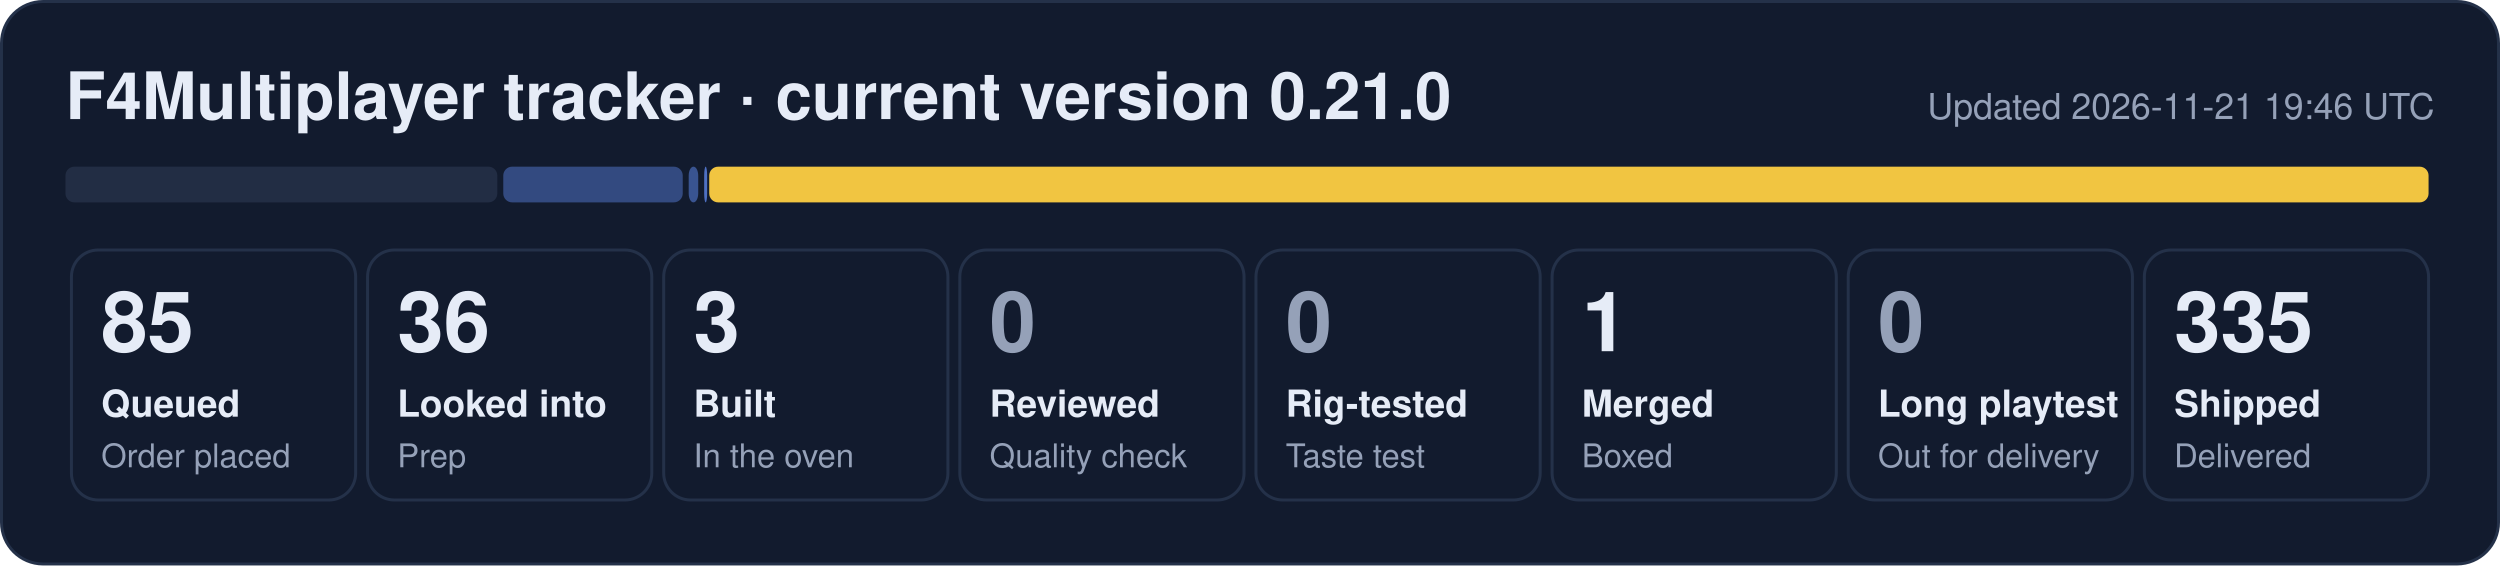
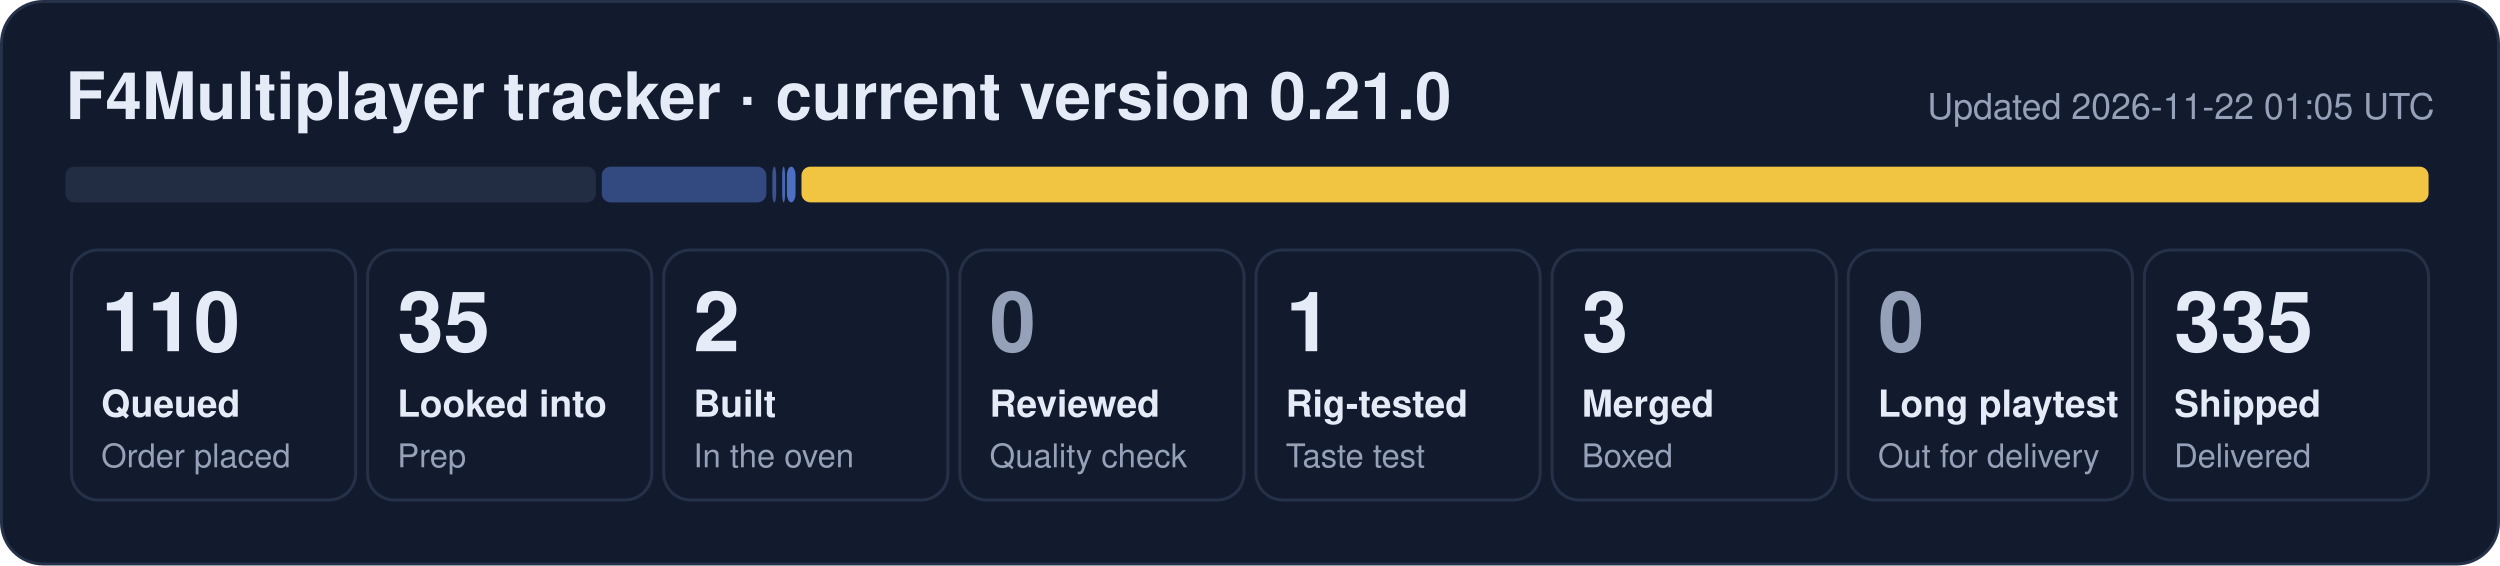
- <svg xmlns="http://www.w3.org/2000/svg" width="840" height="190" viewBox="0 0 840 190" role="img" aria-label="F4Multiplayer tracker: 85 queued, 36 looked into, 3 built, 1 merged, 335 shipped">
+ <svg xmlns="http://www.w3.org/2000/svg" width="840" height="190" viewBox="0 0 840 190" role="img" aria-label="F4Multiplayer tracker: 110 queued, 35 looked into, 2 built, 1 rig-tested, 3 merged, 335 shipped">
  <rect x="0.5" y="0.5" width="839" height="189" rx="14" fill="#121b2e" stroke="#243149" />
  <text x="22" y="40" font-family="Segoe UI, Helvetica, Arial, sans-serif" font-size="22" font-weight="700" fill="#e6ecf7">F4Multiplayer tracker · current version 0.21.0</text>
-   <text x="818" y="40" font-family="Segoe UI, Helvetica, Arial, sans-serif" font-size="12" fill="#95a1b8" text-anchor="end">Updated 2026-11-21 19:46 UTC</text>
-   <rect x="22.0" y="56" width="145.1" height="12" rx="3" fill="#222d44" fill-opacity="1.00" />
-   <rect x="169.1" y="56" width="60.3" height="12" rx="3" fill="#5d86e8" fill-opacity="0.44" />
-   <rect x="231.4" y="56" width="3.2" height="12" rx="3" fill="#5d86e8" fill-opacity="0.53" />
-   <rect x="236.6" y="56" width="1.0" height="12" rx="3" fill="#5d86e8" fill-opacity="0.80" />
-   <rect x="238.3" y="56" width="577.7" height="12" rx="3" fill="#f5c842" fill-opacity="0.98" />
+   <text x="818" y="40" font-family="Segoe UI, Helvetica, Arial, sans-serif" font-size="12" fill="#95a1b8" text-anchor="end">Updated 2026-11-22 01:05 UTC</text>
+   <rect x="22.0" y="56" width="178.2" height="12" rx="3" fill="#222d44" fill-opacity="1.00" />
+   <rect x="202.2" y="56" width="55.3" height="12" rx="3" fill="#5d86e8" fill-opacity="0.44" />
+   <rect x="259.5" y="56" width="1.3" height="12" rx="3" fill="#5d86e8" fill-opacity="0.53" />
+   <rect x="262.8" y="56" width="1.0" height="12" rx="3" fill="#5d86e8" fill-opacity="0.71" />
+   <rect x="264.4" y="56" width="2.9" height="12" rx="3" fill="#5d86e8" fill-opacity="0.80" />
+   <rect x="269.3" y="56" width="546.7" height="12" rx="3" fill="#f5c842" fill-opacity="0.98" />
  <rect x="24.0" y="84" width="95.5" height="84" rx="9" fill="none" stroke="#243149" />
-   <text x="34.0" y="118" font-family="Segoe UI, Helvetica, Arial, sans-serif" font-size="28" font-weight="800" fill="#e6ecf7">85</text>
+   <text x="34.0" y="118" font-family="Segoe UI, Helvetica, Arial, sans-serif" font-size="28" font-weight="800" fill="#e6ecf7">110</text>
  <text x="34.0" y="140" font-family="Segoe UI, Helvetica, Arial, sans-serif" font-size="12.5" font-weight="600" fill="#e6ecf7">Queued</text>
  <text x="34.0" y="157" font-family="Segoe UI, Helvetica, Arial, sans-serif" font-size="11" fill="#95a1b8">Order placed</text>
  <rect x="123.5" y="84" width="95.5" height="84" rx="9" fill="none" stroke="#243149" />
-   <text x="133.5" y="118" font-family="Segoe UI, Helvetica, Arial, sans-serif" font-size="28" font-weight="800" fill="#e6ecf7">36</text>
+   <text x="133.5" y="118" font-family="Segoe UI, Helvetica, Arial, sans-serif" font-size="28" font-weight="800" fill="#e6ecf7">35</text>
  <text x="133.5" y="140" font-family="Segoe UI, Helvetica, Arial, sans-serif" font-size="12.5" font-weight="600" fill="#e6ecf7">Looked into</text>
  <text x="133.5" y="157" font-family="Segoe UI, Helvetica, Arial, sans-serif" font-size="11" fill="#95a1b8">Prep</text>
  <rect x="223.0" y="84" width="95.5" height="84" rx="9" fill="none" stroke="#243149" />
-   <text x="233.0" y="118" font-family="Segoe UI, Helvetica, Arial, sans-serif" font-size="28" font-weight="800" fill="#e6ecf7">3</text>
+   <text x="233.0" y="118" font-family="Segoe UI, Helvetica, Arial, sans-serif" font-size="28" font-weight="800" fill="#e6ecf7">2</text>
  <text x="233.0" y="140" font-family="Segoe UI, Helvetica, Arial, sans-serif" font-size="12.5" font-weight="600" fill="#e6ecf7">Built</text>
  <text x="233.0" y="157" font-family="Segoe UI, Helvetica, Arial, sans-serif" font-size="11" fill="#95a1b8">In the oven</text>
  <rect x="322.5" y="84" width="95.5" height="84" rx="9" fill="none" stroke="#243149" />
  <text x="332.5" y="118" font-family="Segoe UI, Helvetica, Arial, sans-serif" font-size="28" font-weight="800" fill="#95a1b8">0</text>
  <text x="332.5" y="140" font-family="Segoe UI, Helvetica, Arial, sans-serif" font-size="12.5" font-weight="600" fill="#e6ecf7">Reviewed</text>
  <text x="332.5" y="157" font-family="Segoe UI, Helvetica, Arial, sans-serif" font-size="11" fill="#95a1b8">Quality check</text>
  <rect x="422.0" y="84" width="95.5" height="84" rx="9" fill="none" stroke="#243149" />
-   <text x="432.0" y="118" font-family="Segoe UI, Helvetica, Arial, sans-serif" font-size="28" font-weight="800" fill="#95a1b8">0</text>
+   <text x="432.0" y="118" font-family="Segoe UI, Helvetica, Arial, sans-serif" font-size="28" font-weight="800" fill="#e6ecf7">1</text>
  <text x="432.0" y="140" font-family="Segoe UI, Helvetica, Arial, sans-serif" font-size="12.5" font-weight="600" fill="#e6ecf7">Rig-tested</text>
  <text x="432.0" y="157" font-family="Segoe UI, Helvetica, Arial, sans-serif" font-size="11" fill="#95a1b8">Taste test</text>
  <rect x="521.5" y="84" width="95.5" height="84" rx="9" fill="none" stroke="#243149" />
-   <text x="531.5" y="118" font-family="Segoe UI, Helvetica, Arial, sans-serif" font-size="28" font-weight="800" fill="#e6ecf7">1</text>
+   <text x="531.5" y="118" font-family="Segoe UI, Helvetica, Arial, sans-serif" font-size="28" font-weight="800" fill="#e6ecf7">3</text>
  <text x="531.5" y="140" font-family="Segoe UI, Helvetica, Arial, sans-serif" font-size="12.5" font-weight="600" fill="#e6ecf7">Merged</text>
  <text x="531.5" y="157" font-family="Segoe UI, Helvetica, Arial, sans-serif" font-size="11" fill="#95a1b8">Boxed</text>
  <rect x="621.0" y="84" width="95.5" height="84" rx="9" fill="none" stroke="#243149" />
  <text x="631.0" y="118" font-family="Segoe UI, Helvetica, Arial, sans-serif" font-size="28" font-weight="800" fill="#95a1b8">0</text>
  <text x="631.0" y="140" font-family="Segoe UI, Helvetica, Arial, sans-serif" font-size="12.5" font-weight="600" fill="#e6ecf7">Long playtest</text>
  <text x="631.0" y="157" font-family="Segoe UI, Helvetica, Arial, sans-serif" font-size="11" fill="#95a1b8">Out for delivery</text>
  <rect x="720.5" y="84" width="95.5" height="84" rx="9" fill="none" stroke="#243149" />
  <text x="730.5" y="118" font-family="Segoe UI, Helvetica, Arial, sans-serif" font-size="28" font-weight="800" fill="#e6ecf7">335</text>
  <text x="730.5" y="140" font-family="Segoe UI, Helvetica, Arial, sans-serif" font-size="12.5" font-weight="600" fill="#e6ecf7">Shipped</text>
  <text x="730.5" y="157" font-family="Segoe UI, Helvetica, Arial, sans-serif" font-size="11" fill="#95a1b8">Delivered</text>
</svg>
